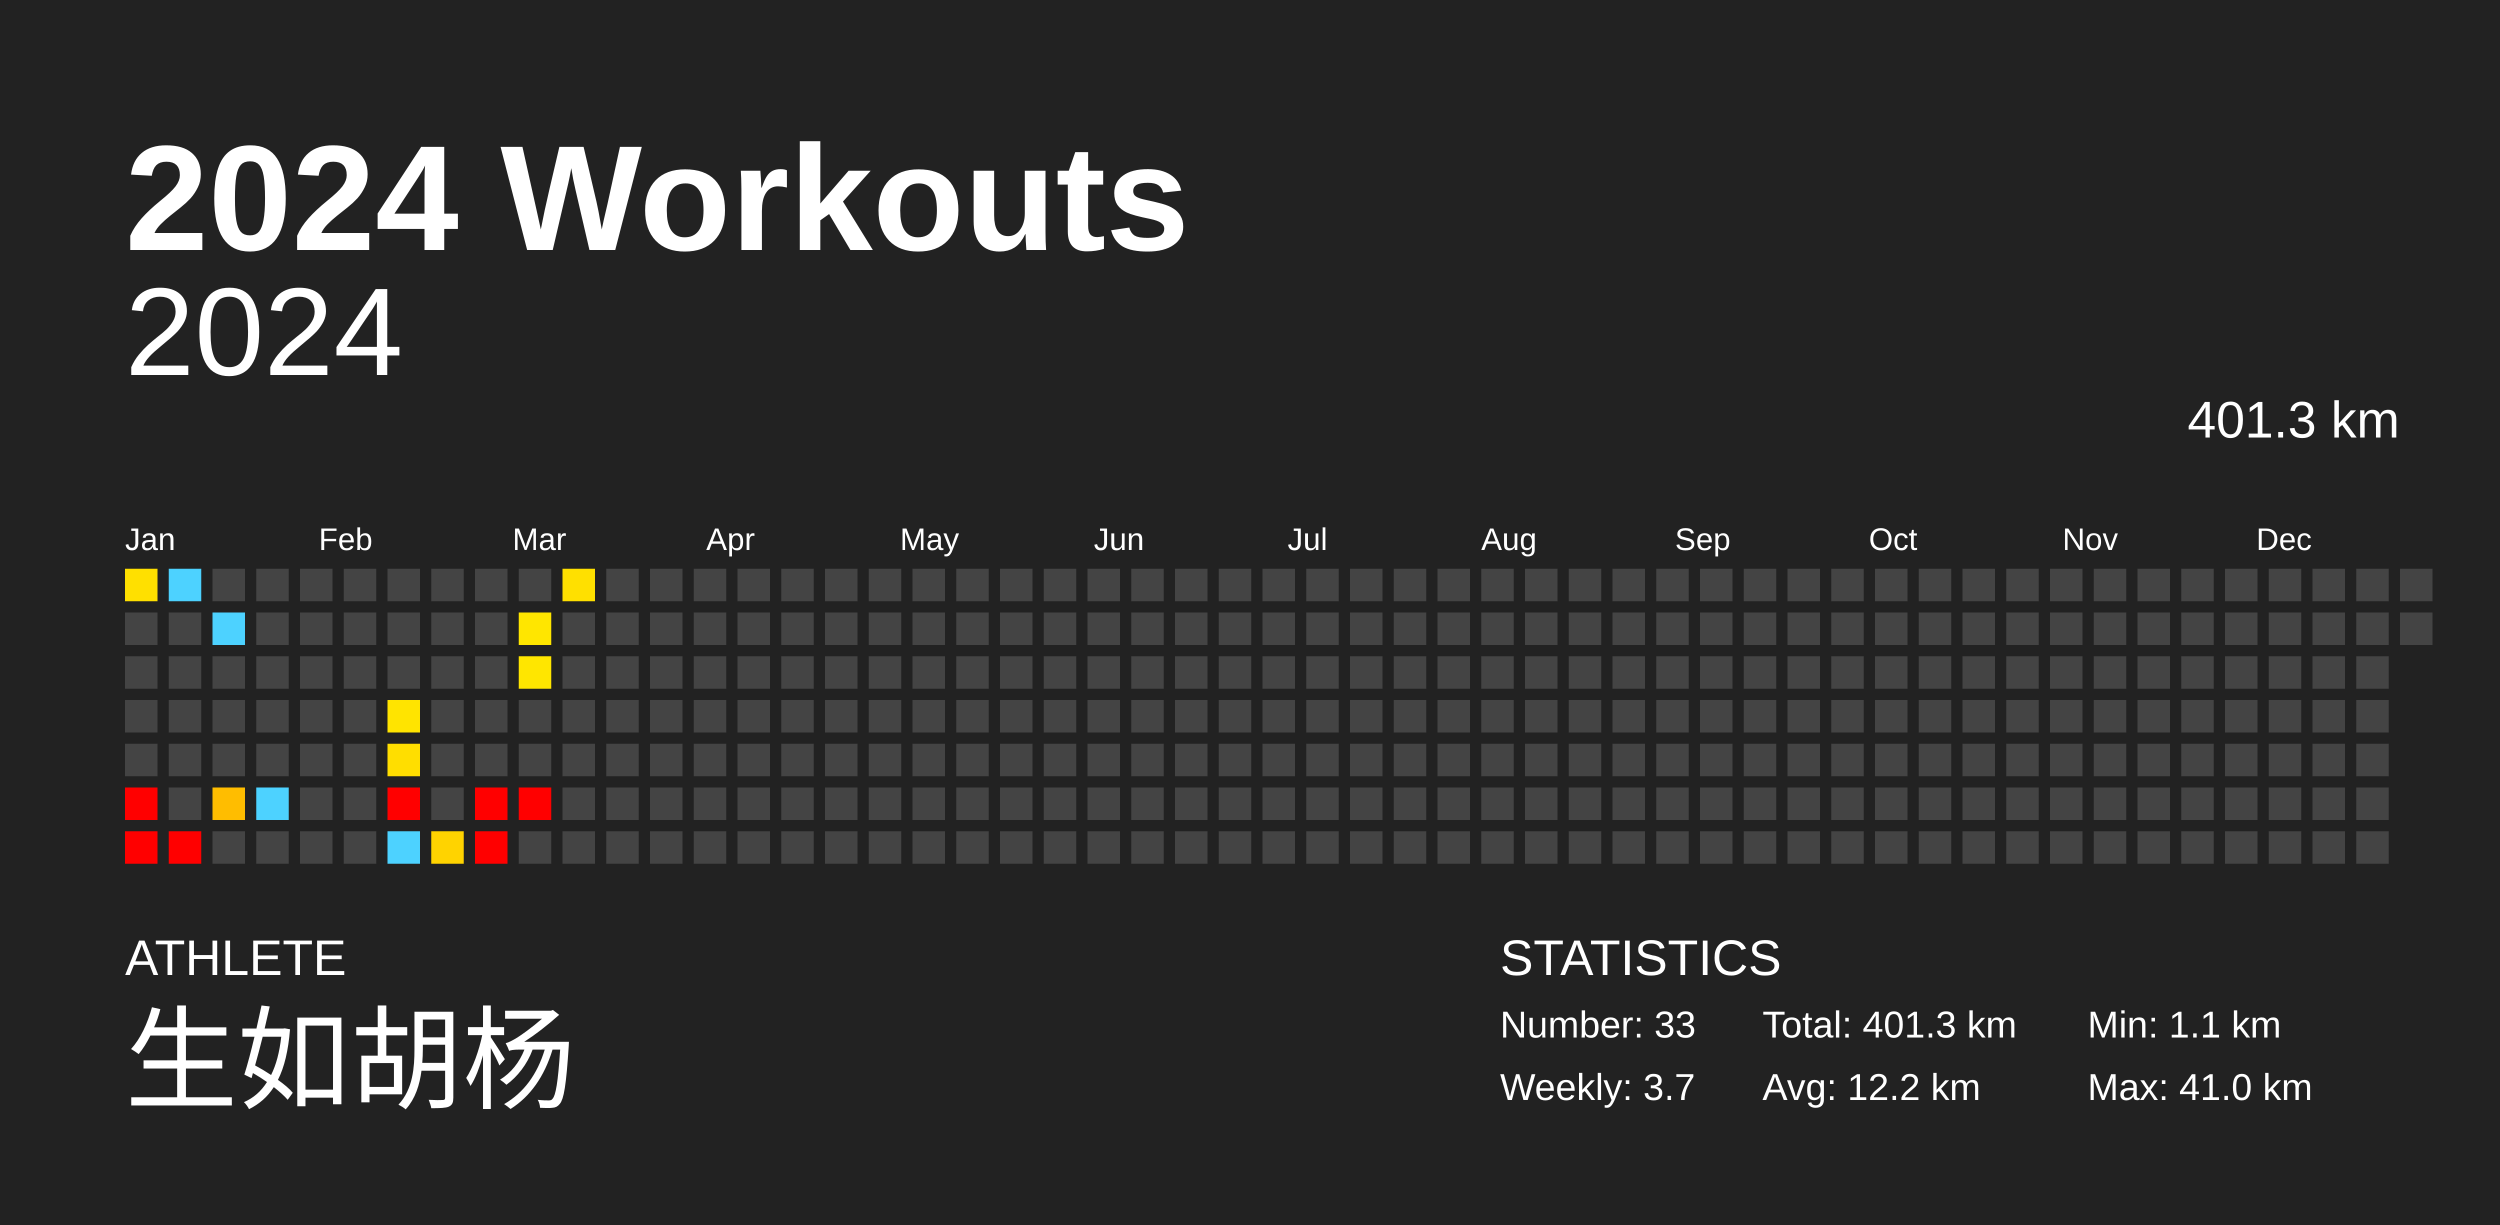
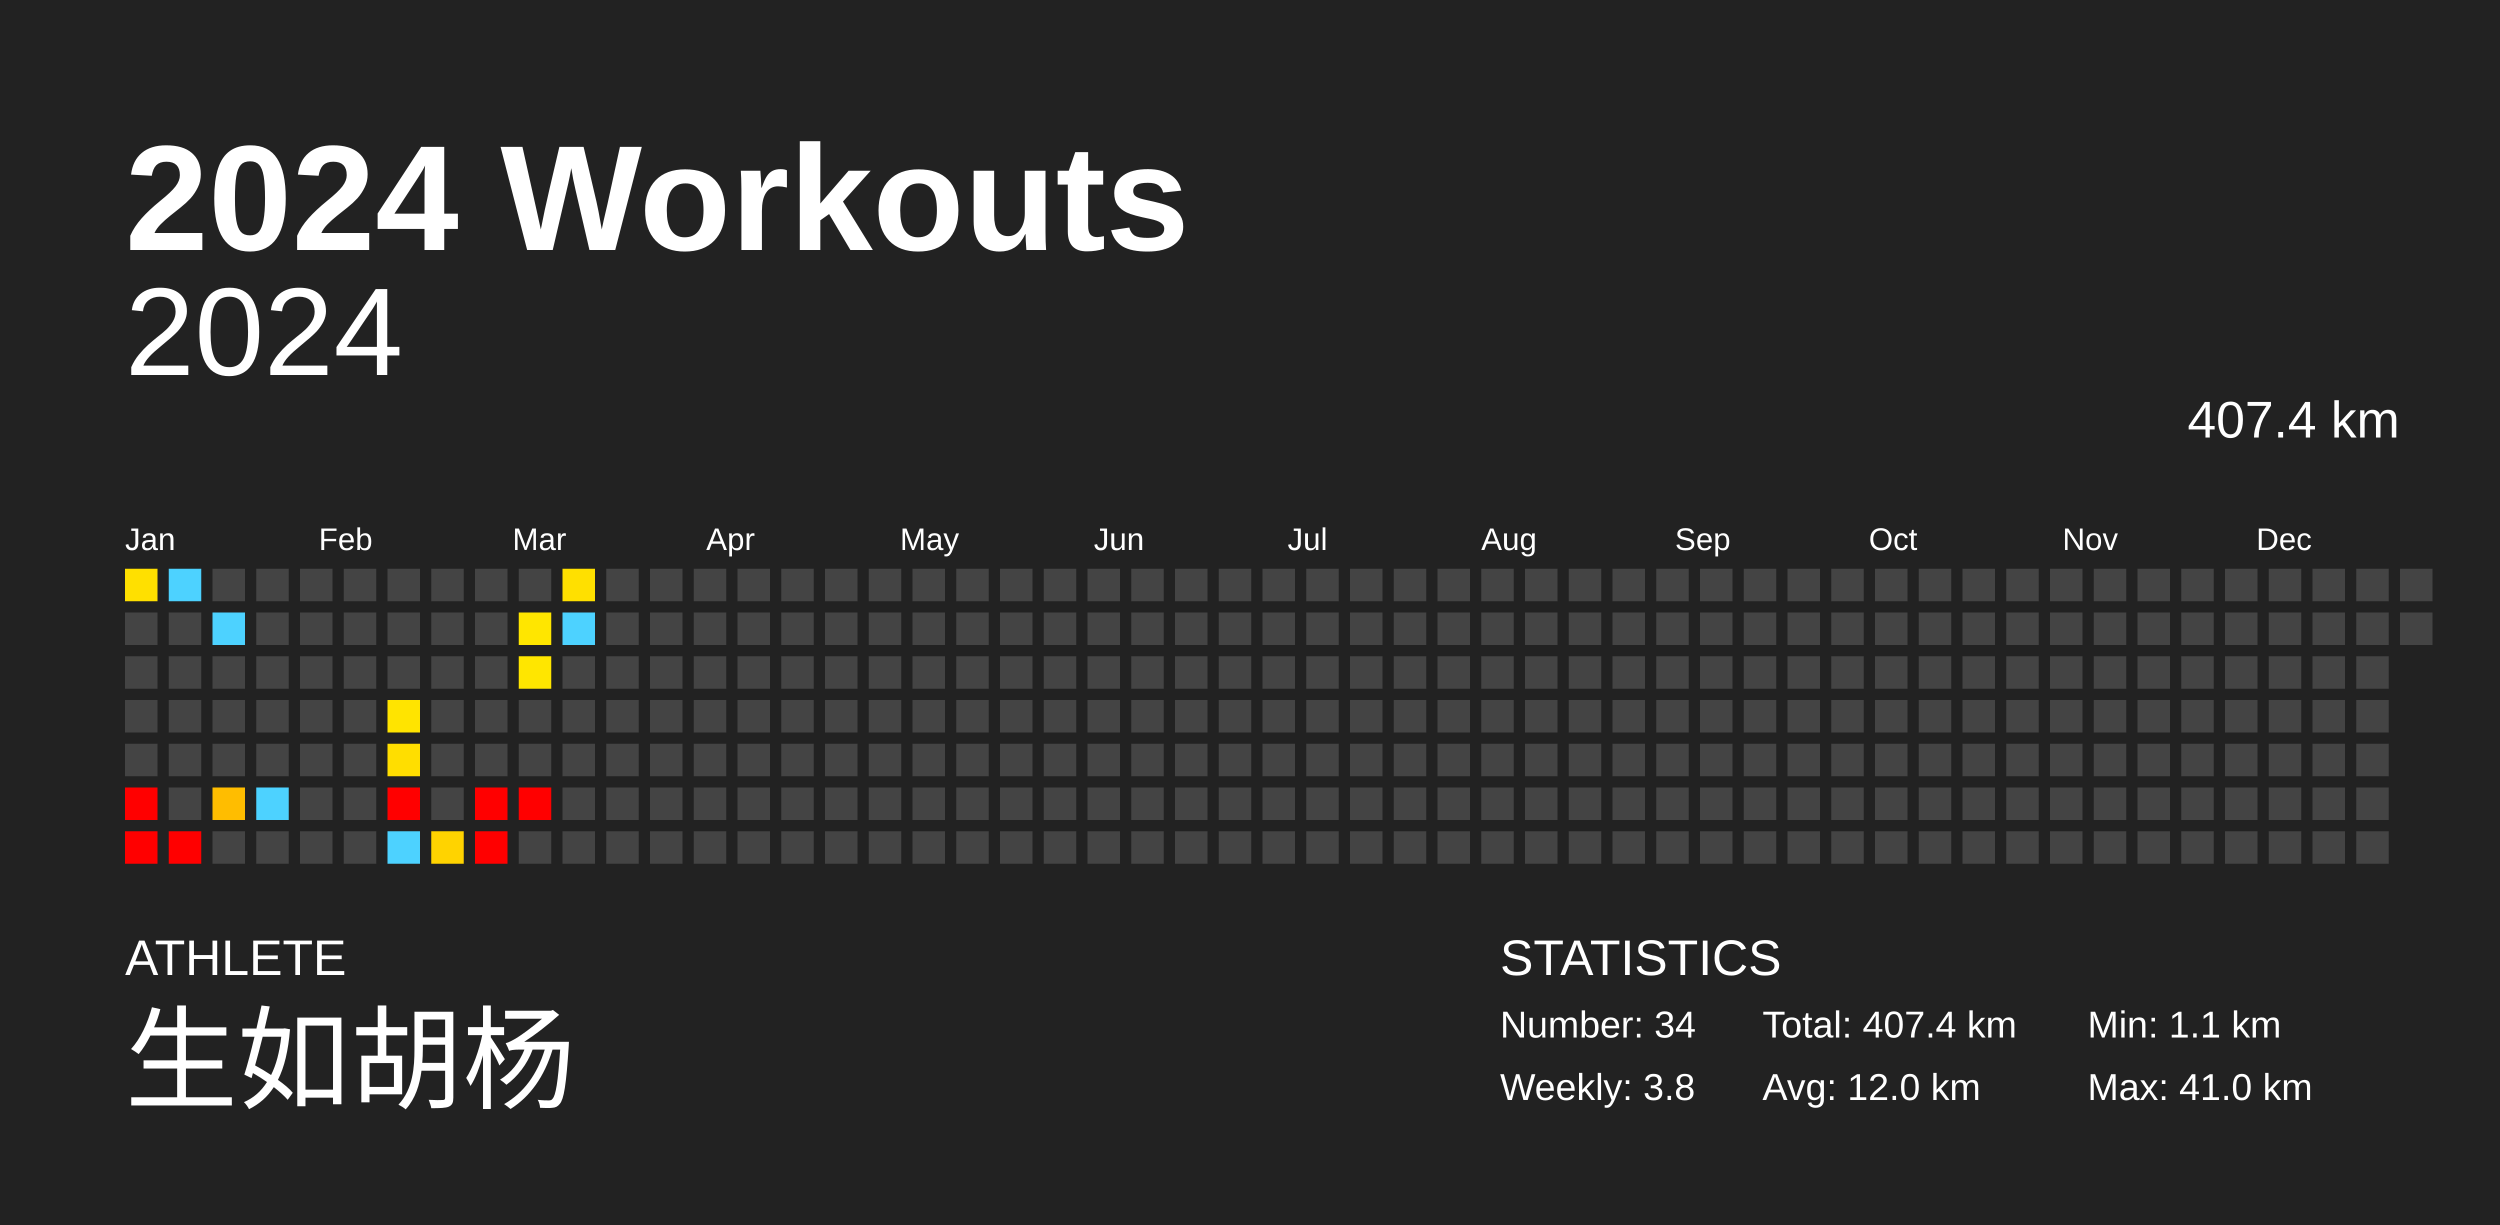
<svg xmlns="http://www.w3.org/2000/svg" baseProfile="full" height="98mm" version="1.1" viewBox="0,0,200,98" width="200mm">
  <defs />
  <rect fill="#222222" height="98" width="200" x="0" y="0" />
  <text fill="#FFFFFF" style="font-size:12px; font-family:Arial; font-weight:bold;" x="10" y="20">2024 Workouts</text>
  <text fill="#FFFFFF" style="font-size:4px; font-family:Arial" x="10" y="78">ATHLETE</text>
  <text fill="#FFFFFF" style="font-size:9px; font-family:Arial" x="10" y="88">生如胡杨</text>
  <text fill="#FFFFFF" style="font-size:4px; font-family:Arial" x="120" y="78">STATISTICS</text>
-   <text fill="#FFFFFF" style="font-size:3px; font-family:Arial" x="120" y="83">Number: 33</text>
-   <text fill="#FFFFFF" style="font-size:3px; font-family:Arial" x="120" y="88">Weekly: 3.7</text>
-   <text fill="#FFFFFF" style="font-size:3px; font-family:Arial" x="141" y="83">Total: 401.3 km</text>
-   <text fill="#FFFFFF" style="font-size:3px; font-family:Arial" x="141" y="88">Avg: 12.2 km</text>
+   <text fill="#FFFFFF" style="font-size:3px; font-family:Arial" x="120" y="83">Number: 34</text>
+   <text fill="#FFFFFF" style="font-size:3px; font-family:Arial" x="120" y="88">Weekly: 3.8</text>
+   <text fill="#FFFFFF" style="font-size:3px; font-family:Arial" x="141" y="83">Total: 407.4 km</text>
+   <text fill="#FFFFFF" style="font-size:3px; font-family:Arial" x="141" y="88">Avg: 12.0 km</text>
  <text fill="#FFFFFF" style="font-size:3px; font-family:Arial" x="167" y="83">Min: 1.1 km</text>
  <text fill="#FFFFFF" style="font-size:3px; font-family:Arial" x="167" y="88">Max: 41.0 km</text>
  <text alignment-baseline="hanging" fill="#FFFFFF" style="font-size:10.0px; font-family:Arial;" x="10" y="30">2024</text>
-   <text alignment-baseline="hanging" fill="#FFFFFF" style="font-size:4.125px; font-family:Arial;" x="175" y="35">401.3 km</text>
+   <text alignment-baseline="hanging" fill="#FFFFFF" style="font-size:4.125px; font-family:Arial;" x="175" y="35">407.4 km</text>
  <text fill="#FFFFFF" style="font-size:2.5px; font-family:Arial" x="10.0" y="44">Jan</text>
  <text fill="#FFFFFF" style="font-size:2.5px; font-family:Arial" x="25.5" y="44">Feb</text>
  <text fill="#FFFFFF" style="font-size:2.5px; font-family:Arial" x="41.0" y="44">Mar</text>
  <text fill="#FFFFFF" style="font-size:2.5px; font-family:Arial" x="56.5" y="44">Apr</text>
  <text fill="#FFFFFF" style="font-size:2.5px; font-family:Arial" x="72.0" y="44">May</text>
  <text fill="#FFFFFF" style="font-size:2.5px; font-family:Arial" x="87.5" y="44">Jun</text>
  <text fill="#FFFFFF" style="font-size:2.5px; font-family:Arial" x="103.0" y="44">Jul</text>
  <text fill="#FFFFFF" style="font-size:2.5px; font-family:Arial" x="118.5" y="44">Aug</text>
  <text fill="#FFFFFF" style="font-size:2.5px; font-family:Arial" x="134.0" y="44">Sep</text>
  <text fill="#FFFFFF" style="font-size:2.5px; font-family:Arial" x="149.5" y="44">Oct</text>
  <text fill="#FFFFFF" style="font-size:2.5px; font-family:Arial" x="165.0" y="44">Nov</text>
  <text fill="#FFFFFF" style="font-size:2.5px; font-family:Arial" x="180.5" y="44">Dec</text>
  <rect fill="#ffe000" height="2.6" width="2.6" x="10.0" y="45.5" />
  <rect fill="#444444" height="2.6" width="2.6" x="10.0" y="49.0" />
  <rect fill="#444444" height="2.6" width="2.6" x="10.0" y="52.5" />
  <rect fill="#444444" height="2.6" width="2.6" x="10.0" y="56.0" />
  <rect fill="#444444" height="2.6" width="2.6" x="10.0" y="59.5" />
  <rect fill="red" height="2.6" width="2.6" x="10.0" y="63.0" />
  <rect fill="red" height="2.6" width="2.6" x="10.0" y="66.5" />
  <rect fill="#4dd2ff" height="2.6" width="2.6" x="13.5" y="45.5" />
  <rect fill="#444444" height="2.6" width="2.6" x="13.5" y="49.0" />
  <rect fill="#444444" height="2.6" width="2.6" x="13.5" y="52.5" />
  <rect fill="#444444" height="2.6" width="2.6" x="13.5" y="56.0" />
  <rect fill="#444444" height="2.6" width="2.6" x="13.5" y="59.5" />
  <rect fill="#444444" height="2.6" width="2.6" x="13.5" y="63.0" />
  <rect fill="red" height="2.6" width="2.6" x="13.5" y="66.5" />
  <rect fill="#444444" height="2.6" width="2.6" x="17.0" y="45.5" />
  <rect fill="#4dd2ff" height="2.6" width="2.6" x="17.0" y="49.0" />
  <rect fill="#444444" height="2.6" width="2.6" x="17.0" y="52.5" />
  <rect fill="#444444" height="2.6" width="2.6" x="17.0" y="56.0" />
  <rect fill="#444444" height="2.6" width="2.6" x="17.0" y="59.5" />
  <rect fill="#ffbd00" height="2.6" width="2.6" x="17.0" y="63.0" />
  <rect fill="#444444" height="2.6" width="2.6" x="17.0" y="66.5" />
  <rect fill="#444444" height="2.6" width="2.6" x="20.5" y="45.5" />
  <rect fill="#444444" height="2.6" width="2.6" x="20.5" y="49.0" />
  <rect fill="#444444" height="2.6" width="2.6" x="20.5" y="52.5" />
  <rect fill="#444444" height="2.6" width="2.6" x="20.5" y="56.0" />
  <rect fill="#444444" height="2.6" width="2.6" x="20.5" y="59.5" />
  <rect fill="#4dd2ff" height="2.6" width="2.6" x="20.5" y="63.0" />
  <rect fill="#444444" height="2.6" width="2.6" x="20.5" y="66.5" />
  <rect fill="#444444" height="2.6" width="2.6" x="24.0" y="45.5" />
  <rect fill="#444444" height="2.6" width="2.6" x="24.0" y="49.0" />
  <rect fill="#444444" height="2.6" width="2.6" x="24.0" y="52.5" />
  <rect fill="#444444" height="2.6" width="2.6" x="24.0" y="56.0" />
  <rect fill="#444444" height="2.6" width="2.6" x="24.0" y="59.5" />
  <rect fill="#444444" height="2.6" width="2.6" x="24.0" y="63.0" />
  <rect fill="#444444" height="2.6" width="2.6" x="24.0" y="66.5" />
  <rect fill="#444444" height="2.6" width="2.6" x="27.5" y="45.5" />
  <rect fill="#444444" height="2.6" width="2.6" x="27.5" y="49.0" />
  <rect fill="#444444" height="2.6" width="2.6" x="27.5" y="52.5" />
  <rect fill="#444444" height="2.6" width="2.6" x="27.5" y="56.0" />
  <rect fill="#444444" height="2.6" width="2.6" x="27.5" y="59.5" />
  <rect fill="#444444" height="2.6" width="2.6" x="27.5" y="63.0" />
  <rect fill="#444444" height="2.6" width="2.6" x="27.5" y="66.5" />
  <rect fill="#444444" height="2.6" width="2.6" x="31.0" y="45.5" />
  <rect fill="#444444" height="2.6" width="2.6" x="31.0" y="49.0" />
  <rect fill="#444444" height="2.6" width="2.6" x="31.0" y="52.5" />
  <rect fill="#ffe400" height="2.6" width="2.6" x="31.0" y="56.0" />
  <rect fill="#ffde00" height="2.6" width="2.6" x="31.0" y="59.5" />
  <rect fill="red" height="2.6" width="2.6" x="31.0" y="63.0" />
  <rect fill="#4dd2ff" height="2.6" width="2.6" x="31.0" y="66.5" />
  <rect fill="#444444" height="2.6" width="2.6" x="34.5" y="45.5" />
  <rect fill="#444444" height="2.6" width="2.6" x="34.5" y="49.0" />
  <rect fill="#444444" height="2.6" width="2.6" x="34.5" y="52.5" />
  <rect fill="#444444" height="2.6" width="2.6" x="34.5" y="56.0" />
  <rect fill="#444444" height="2.6" width="2.6" x="34.5" y="59.5" />
  <rect fill="#444444" height="2.6" width="2.6" x="34.5" y="63.0" />
  <rect fill="#ffd300" height="2.6" width="2.6" x="34.5" y="66.5" />
  <rect fill="#444444" height="2.6" width="2.6" x="38.0" y="45.5" />
  <rect fill="#444444" height="2.6" width="2.6" x="38.0" y="49.0" />
  <rect fill="#444444" height="2.6" width="2.6" x="38.0" y="52.5" />
  <rect fill="#444444" height="2.6" width="2.6" x="38.0" y="56.0" />
  <rect fill="#444444" height="2.6" width="2.6" x="38.0" y="59.5" />
  <rect fill="red" height="2.6" width="2.6" x="38.0" y="63.0" />
  <rect fill="red" height="2.6" width="2.6" x="38.0" y="66.5" />
  <rect fill="#444444" height="2.6" width="2.6" x="41.5" y="45.5" />
  <rect fill="#ffe600" height="2.6" width="2.6" x="41.5" y="49.0" />
  <rect fill="#ffe600" height="2.6" width="2.6" x="41.5" y="52.5" />
  <rect fill="#444444" height="2.6" width="2.6" x="41.5" y="56.0" />
  <rect fill="#444444" height="2.6" width="2.6" x="41.5" y="59.5" />
  <rect fill="red" height="2.6" width="2.6" x="41.5" y="63.0" />
  <rect fill="#444444" height="2.6" width="2.6" x="41.5" y="66.5" />
  <rect fill="#ffe000" height="2.6" width="2.6" x="45.0" y="45.5" />
-   <rect fill="#444444" height="2.6" width="2.6" x="45.0" y="49.0" />
+   <rect fill="#4dd2ff" height="2.6" width="2.6" x="45.0" y="49.0" />
  <rect fill="#444444" height="2.6" width="2.6" x="45.0" y="52.5" />
  <rect fill="#444444" height="2.6" width="2.6" x="45.0" y="56.0" />
  <rect fill="#444444" height="2.6" width="2.6" x="45.0" y="59.5" />
  <rect fill="#444444" height="2.6" width="2.6" x="45.0" y="63.0" />
  <rect fill="#444444" height="2.6" width="2.6" x="45.0" y="66.5" />
  <rect fill="#444444" height="2.6" width="2.6" x="48.5" y="45.5" />
  <rect fill="#444444" height="2.6" width="2.6" x="48.5" y="49.0" />
  <rect fill="#444444" height="2.6" width="2.6" x="48.5" y="52.5" />
  <rect fill="#444444" height="2.6" width="2.6" x="48.5" y="56.0" />
  <rect fill="#444444" height="2.6" width="2.6" x="48.5" y="59.5" />
  <rect fill="#444444" height="2.6" width="2.6" x="48.5" y="63.0" />
  <rect fill="#444444" height="2.6" width="2.6" x="48.5" y="66.5" />
  <rect fill="#444444" height="2.6" width="2.6" x="52.0" y="45.5" />
  <rect fill="#444444" height="2.6" width="2.6" x="52.0" y="49.0" />
  <rect fill="#444444" height="2.6" width="2.6" x="52.0" y="52.5" />
  <rect fill="#444444" height="2.6" width="2.6" x="52.0" y="56.0" />
  <rect fill="#444444" height="2.6" width="2.6" x="52.0" y="59.5" />
  <rect fill="#444444" height="2.6" width="2.6" x="52.0" y="63.0" />
  <rect fill="#444444" height="2.6" width="2.6" x="52.0" y="66.5" />
  <rect fill="#444444" height="2.6" width="2.6" x="55.5" y="45.5" />
  <rect fill="#444444" height="2.6" width="2.6" x="55.5" y="49.0" />
  <rect fill="#444444" height="2.6" width="2.6" x="55.5" y="52.5" />
  <rect fill="#444444" height="2.6" width="2.6" x="55.5" y="56.0" />
  <rect fill="#444444" height="2.6" width="2.6" x="55.5" y="59.5" />
  <rect fill="#444444" height="2.6" width="2.6" x="55.5" y="63.0" />
  <rect fill="#444444" height="2.6" width="2.6" x="55.5" y="66.5" />
  <rect fill="#444444" height="2.6" width="2.6" x="59.0" y="45.5" />
  <rect fill="#444444" height="2.6" width="2.6" x="59.0" y="49.0" />
  <rect fill="#444444" height="2.6" width="2.6" x="59.0" y="52.5" />
  <rect fill="#444444" height="2.6" width="2.6" x="59.0" y="56.0" />
  <rect fill="#444444" height="2.6" width="2.6" x="59.0" y="59.5" />
  <rect fill="#444444" height="2.6" width="2.6" x="59.0" y="63.0" />
  <rect fill="#444444" height="2.6" width="2.6" x="59.0" y="66.5" />
  <rect fill="#444444" height="2.6" width="2.6" x="62.5" y="45.5" />
  <rect fill="#444444" height="2.6" width="2.6" x="62.5" y="49.0" />
  <rect fill="#444444" height="2.6" width="2.6" x="62.5" y="52.5" />
  <rect fill="#444444" height="2.6" width="2.6" x="62.5" y="56.0" />
  <rect fill="#444444" height="2.6" width="2.6" x="62.5" y="59.5" />
  <rect fill="#444444" height="2.6" width="2.6" x="62.5" y="63.0" />
  <rect fill="#444444" height="2.6" width="2.6" x="62.5" y="66.5" />
  <rect fill="#444444" height="2.6" width="2.6" x="66.0" y="45.5" />
  <rect fill="#444444" height="2.6" width="2.6" x="66.0" y="49.0" />
  <rect fill="#444444" height="2.6" width="2.6" x="66.0" y="52.5" />
  <rect fill="#444444" height="2.6" width="2.6" x="66.0" y="56.0" />
  <rect fill="#444444" height="2.6" width="2.6" x="66.0" y="59.5" />
  <rect fill="#444444" height="2.6" width="2.6" x="66.0" y="63.0" />
  <rect fill="#444444" height="2.6" width="2.6" x="66.0" y="66.5" />
  <rect fill="#444444" height="2.6" width="2.6" x="69.5" y="45.5" />
  <rect fill="#444444" height="2.6" width="2.6" x="69.5" y="49.0" />
  <rect fill="#444444" height="2.6" width="2.6" x="69.5" y="52.5" />
  <rect fill="#444444" height="2.6" width="2.6" x="69.5" y="56.0" />
  <rect fill="#444444" height="2.6" width="2.6" x="69.5" y="59.5" />
  <rect fill="#444444" height="2.6" width="2.6" x="69.5" y="63.0" />
  <rect fill="#444444" height="2.6" width="2.6" x="69.5" y="66.5" />
  <rect fill="#444444" height="2.6" width="2.6" x="73.0" y="45.5" />
  <rect fill="#444444" height="2.6" width="2.6" x="73.0" y="49.0" />
  <rect fill="#444444" height="2.6" width="2.6" x="73.0" y="52.5" />
  <rect fill="#444444" height="2.6" width="2.6" x="73.0" y="56.0" />
  <rect fill="#444444" height="2.6" width="2.6" x="73.0" y="59.5" />
  <rect fill="#444444" height="2.6" width="2.6" x="73.0" y="63.0" />
  <rect fill="#444444" height="2.6" width="2.6" x="73.0" y="66.5" />
  <rect fill="#444444" height="2.6" width="2.6" x="76.5" y="45.5" />
  <rect fill="#444444" height="2.6" width="2.6" x="76.5" y="49.0" />
  <rect fill="#444444" height="2.6" width="2.6" x="76.5" y="52.5" />
  <rect fill="#444444" height="2.6" width="2.6" x="76.5" y="56.0" />
  <rect fill="#444444" height="2.6" width="2.6" x="76.5" y="59.5" />
  <rect fill="#444444" height="2.6" width="2.6" x="76.5" y="63.0" />
  <rect fill="#444444" height="2.6" width="2.6" x="76.5" y="66.5" />
  <rect fill="#444444" height="2.6" width="2.6" x="80.0" y="45.5" />
  <rect fill="#444444" height="2.6" width="2.6" x="80.0" y="49.0" />
  <rect fill="#444444" height="2.6" width="2.6" x="80.0" y="52.5" />
  <rect fill="#444444" height="2.6" width="2.6" x="80.0" y="56.0" />
  <rect fill="#444444" height="2.6" width="2.6" x="80.0" y="59.5" />
  <rect fill="#444444" height="2.6" width="2.6" x="80.0" y="63.0" />
  <rect fill="#444444" height="2.6" width="2.6" x="80.0" y="66.5" />
  <rect fill="#444444" height="2.6" width="2.6" x="83.5" y="45.5" />
  <rect fill="#444444" height="2.6" width="2.6" x="83.5" y="49.0" />
  <rect fill="#444444" height="2.6" width="2.6" x="83.5" y="52.5" />
  <rect fill="#444444" height="2.6" width="2.6" x="83.5" y="56.0" />
  <rect fill="#444444" height="2.6" width="2.6" x="83.5" y="59.5" />
  <rect fill="#444444" height="2.6" width="2.6" x="83.5" y="63.0" />
  <rect fill="#444444" height="2.6" width="2.6" x="83.5" y="66.5" />
  <rect fill="#444444" height="2.6" width="2.6" x="87.0" y="45.5" />
  <rect fill="#444444" height="2.6" width="2.6" x="87.0" y="49.0" />
  <rect fill="#444444" height="2.6" width="2.6" x="87.0" y="52.5" />
  <rect fill="#444444" height="2.6" width="2.6" x="87.0" y="56.0" />
  <rect fill="#444444" height="2.6" width="2.6" x="87.0" y="59.5" />
  <rect fill="#444444" height="2.6" width="2.6" x="87.0" y="63.0" />
  <rect fill="#444444" height="2.6" width="2.6" x="87.0" y="66.5" />
  <rect fill="#444444" height="2.6" width="2.6" x="90.5" y="45.5" />
  <rect fill="#444444" height="2.6" width="2.6" x="90.5" y="49.0" />
  <rect fill="#444444" height="2.6" width="2.6" x="90.5" y="52.5" />
  <rect fill="#444444" height="2.6" width="2.6" x="90.5" y="56.0" />
  <rect fill="#444444" height="2.6" width="2.6" x="90.5" y="59.5" />
  <rect fill="#444444" height="2.6" width="2.6" x="90.5" y="63.0" />
  <rect fill="#444444" height="2.6" width="2.6" x="90.5" y="66.5" />
  <rect fill="#444444" height="2.6" width="2.6" x="94.0" y="45.5" />
  <rect fill="#444444" height="2.6" width="2.6" x="94.0" y="49.0" />
  <rect fill="#444444" height="2.6" width="2.6" x="94.0" y="52.5" />
  <rect fill="#444444" height="2.6" width="2.6" x="94.0" y="56.0" />
  <rect fill="#444444" height="2.6" width="2.6" x="94.0" y="59.5" />
  <rect fill="#444444" height="2.6" width="2.6" x="94.0" y="63.0" />
  <rect fill="#444444" height="2.6" width="2.6" x="94.0" y="66.5" />
  <rect fill="#444444" height="2.6" width="2.6" x="97.5" y="45.5" />
  <rect fill="#444444" height="2.6" width="2.6" x="97.5" y="49.0" />
  <rect fill="#444444" height="2.6" width="2.6" x="97.5" y="52.5" />
  <rect fill="#444444" height="2.6" width="2.6" x="97.5" y="56.0" />
  <rect fill="#444444" height="2.6" width="2.6" x="97.5" y="59.5" />
  <rect fill="#444444" height="2.6" width="2.6" x="97.5" y="63.0" />
  <rect fill="#444444" height="2.6" width="2.6" x="97.5" y="66.5" />
  <rect fill="#444444" height="2.6" width="2.6" x="101.0" y="45.5" />
  <rect fill="#444444" height="2.6" width="2.6" x="101.0" y="49.0" />
  <rect fill="#444444" height="2.6" width="2.6" x="101.0" y="52.5" />
  <rect fill="#444444" height="2.6" width="2.6" x="101.0" y="56.0" />
  <rect fill="#444444" height="2.6" width="2.6" x="101.0" y="59.5" />
  <rect fill="#444444" height="2.6" width="2.6" x="101.0" y="63.0" />
  <rect fill="#444444" height="2.6" width="2.6" x="101.0" y="66.5" />
  <rect fill="#444444" height="2.6" width="2.6" x="104.5" y="45.5" />
  <rect fill="#444444" height="2.6" width="2.6" x="104.5" y="49.0" />
  <rect fill="#444444" height="2.6" width="2.6" x="104.5" y="52.5" />
  <rect fill="#444444" height="2.6" width="2.6" x="104.5" y="56.0" />
  <rect fill="#444444" height="2.6" width="2.6" x="104.5" y="59.5" />
  <rect fill="#444444" height="2.6" width="2.6" x="104.5" y="63.0" />
  <rect fill="#444444" height="2.6" width="2.6" x="104.5" y="66.5" />
  <rect fill="#444444" height="2.6" width="2.6" x="108.0" y="45.5" />
  <rect fill="#444444" height="2.6" width="2.6" x="108.0" y="49.0" />
  <rect fill="#444444" height="2.6" width="2.6" x="108.0" y="52.5" />
  <rect fill="#444444" height="2.6" width="2.6" x="108.0" y="56.0" />
  <rect fill="#444444" height="2.6" width="2.6" x="108.0" y="59.5" />
  <rect fill="#444444" height="2.6" width="2.6" x="108.0" y="63.0" />
  <rect fill="#444444" height="2.6" width="2.6" x="108.0" y="66.5" />
  <rect fill="#444444" height="2.6" width="2.6" x="111.5" y="45.5" />
  <rect fill="#444444" height="2.6" width="2.6" x="111.5" y="49.0" />
  <rect fill="#444444" height="2.6" width="2.6" x="111.5" y="52.5" />
  <rect fill="#444444" height="2.6" width="2.6" x="111.5" y="56.0" />
  <rect fill="#444444" height="2.6" width="2.6" x="111.5" y="59.5" />
  <rect fill="#444444" height="2.6" width="2.6" x="111.5" y="63.0" />
  <rect fill="#444444" height="2.6" width="2.6" x="111.5" y="66.5" />
  <rect fill="#444444" height="2.6" width="2.6" x="115.0" y="45.5" />
  <rect fill="#444444" height="2.6" width="2.6" x="115.0" y="49.0" />
  <rect fill="#444444" height="2.6" width="2.6" x="115.0" y="52.5" />
  <rect fill="#444444" height="2.6" width="2.6" x="115.0" y="56.0" />
  <rect fill="#444444" height="2.6" width="2.6" x="115.0" y="59.5" />
  <rect fill="#444444" height="2.6" width="2.6" x="115.0" y="63.0" />
  <rect fill="#444444" height="2.6" width="2.6" x="115.0" y="66.5" />
  <rect fill="#444444" height="2.6" width="2.6" x="118.5" y="45.5" />
  <rect fill="#444444" height="2.6" width="2.6" x="118.5" y="49.0" />
  <rect fill="#444444" height="2.6" width="2.6" x="118.5" y="52.5" />
  <rect fill="#444444" height="2.6" width="2.6" x="118.5" y="56.0" />
  <rect fill="#444444" height="2.6" width="2.6" x="118.5" y="59.5" />
  <rect fill="#444444" height="2.6" width="2.6" x="118.5" y="63.0" />
  <rect fill="#444444" height="2.6" width="2.6" x="118.5" y="66.5" />
  <rect fill="#444444" height="2.6" width="2.6" x="122.0" y="45.5" />
  <rect fill="#444444" height="2.6" width="2.6" x="122.0" y="49.0" />
  <rect fill="#444444" height="2.6" width="2.6" x="122.0" y="52.5" />
  <rect fill="#444444" height="2.6" width="2.6" x="122.0" y="56.0" />
  <rect fill="#444444" height="2.6" width="2.6" x="122.0" y="59.5" />
  <rect fill="#444444" height="2.6" width="2.6" x="122.0" y="63.0" />
  <rect fill="#444444" height="2.6" width="2.6" x="122.0" y="66.5" />
  <rect fill="#444444" height="2.6" width="2.6" x="125.5" y="45.5" />
  <rect fill="#444444" height="2.6" width="2.6" x="125.5" y="49.0" />
  <rect fill="#444444" height="2.6" width="2.6" x="125.5" y="52.5" />
  <rect fill="#444444" height="2.6" width="2.6" x="125.5" y="56.0" />
  <rect fill="#444444" height="2.6" width="2.6" x="125.5" y="59.5" />
  <rect fill="#444444" height="2.6" width="2.6" x="125.5" y="63.0" />
  <rect fill="#444444" height="2.6" width="2.6" x="125.5" y="66.5" />
  <rect fill="#444444" height="2.6" width="2.6" x="129.0" y="45.5" />
  <rect fill="#444444" height="2.6" width="2.6" x="129.0" y="49.0" />
  <rect fill="#444444" height="2.6" width="2.6" x="129.0" y="52.5" />
  <rect fill="#444444" height="2.6" width="2.6" x="129.0" y="56.0" />
  <rect fill="#444444" height="2.6" width="2.6" x="129.0" y="59.5" />
  <rect fill="#444444" height="2.6" width="2.6" x="129.0" y="63.0" />
  <rect fill="#444444" height="2.6" width="2.6" x="129.0" y="66.5" />
  <rect fill="#444444" height="2.6" width="2.6" x="132.5" y="45.5" />
  <rect fill="#444444" height="2.6" width="2.6" x="132.5" y="49.0" />
  <rect fill="#444444" height="2.6" width="2.6" x="132.5" y="52.5" />
  <rect fill="#444444" height="2.6" width="2.6" x="132.5" y="56.0" />
  <rect fill="#444444" height="2.6" width="2.6" x="132.5" y="59.5" />
  <rect fill="#444444" height="2.6" width="2.6" x="132.5" y="63.0" />
  <rect fill="#444444" height="2.6" width="2.6" x="132.5" y="66.5" />
  <rect fill="#444444" height="2.6" width="2.6" x="136.0" y="45.5" />
  <rect fill="#444444" height="2.6" width="2.6" x="136.0" y="49.0" />
  <rect fill="#444444" height="2.6" width="2.6" x="136.0" y="52.5" />
  <rect fill="#444444" height="2.6" width="2.6" x="136.0" y="56.0" />
  <rect fill="#444444" height="2.6" width="2.6" x="136.0" y="59.5" />
  <rect fill="#444444" height="2.6" width="2.6" x="136.0" y="63.0" />
  <rect fill="#444444" height="2.6" width="2.6" x="136.0" y="66.5" />
  <rect fill="#444444" height="2.6" width="2.6" x="139.5" y="45.5" />
  <rect fill="#444444" height="2.6" width="2.6" x="139.5" y="49.0" />
  <rect fill="#444444" height="2.6" width="2.6" x="139.5" y="52.5" />
  <rect fill="#444444" height="2.6" width="2.6" x="139.5" y="56.0" />
  <rect fill="#444444" height="2.6" width="2.6" x="139.5" y="59.5" />
  <rect fill="#444444" height="2.6" width="2.6" x="139.5" y="63.0" />
  <rect fill="#444444" height="2.6" width="2.6" x="139.5" y="66.5" />
  <rect fill="#444444" height="2.6" width="2.6" x="143.0" y="45.5" />
  <rect fill="#444444" height="2.6" width="2.6" x="143.0" y="49.0" />
  <rect fill="#444444" height="2.6" width="2.6" x="143.0" y="52.5" />
  <rect fill="#444444" height="2.6" width="2.6" x="143.0" y="56.0" />
  <rect fill="#444444" height="2.6" width="2.6" x="143.0" y="59.5" />
  <rect fill="#444444" height="2.6" width="2.6" x="143.0" y="63.0" />
  <rect fill="#444444" height="2.6" width="2.6" x="143.0" y="66.5" />
  <rect fill="#444444" height="2.6" width="2.6" x="146.5" y="45.5" />
  <rect fill="#444444" height="2.6" width="2.6" x="146.5" y="49.0" />
  <rect fill="#444444" height="2.6" width="2.6" x="146.5" y="52.5" />
  <rect fill="#444444" height="2.6" width="2.6" x="146.5" y="56.0" />
  <rect fill="#444444" height="2.6" width="2.6" x="146.5" y="59.5" />
  <rect fill="#444444" height="2.6" width="2.6" x="146.5" y="63.0" />
  <rect fill="#444444" height="2.6" width="2.6" x="146.5" y="66.5" />
  <rect fill="#444444" height="2.6" width="2.6" x="150.0" y="45.5" />
  <rect fill="#444444" height="2.6" width="2.6" x="150.0" y="49.0" />
  <rect fill="#444444" height="2.6" width="2.6" x="150.0" y="52.5" />
  <rect fill="#444444" height="2.6" width="2.6" x="150.0" y="56.0" />
  <rect fill="#444444" height="2.6" width="2.6" x="150.0" y="59.5" />
  <rect fill="#444444" height="2.6" width="2.6" x="150.0" y="63.0" />
  <rect fill="#444444" height="2.6" width="2.6" x="150.0" y="66.5" />
  <rect fill="#444444" height="2.6" width="2.6" x="153.5" y="45.5" />
  <rect fill="#444444" height="2.6" width="2.6" x="153.5" y="49.0" />
  <rect fill="#444444" height="2.6" width="2.6" x="153.5" y="52.5" />
  <rect fill="#444444" height="2.6" width="2.6" x="153.5" y="56.0" />
  <rect fill="#444444" height="2.6" width="2.6" x="153.5" y="59.5" />
  <rect fill="#444444" height="2.6" width="2.6" x="153.5" y="63.0" />
  <rect fill="#444444" height="2.6" width="2.6" x="153.5" y="66.5" />
  <rect fill="#444444" height="2.6" width="2.6" x="157.0" y="45.5" />
  <rect fill="#444444" height="2.6" width="2.6" x="157.0" y="49.0" />
  <rect fill="#444444" height="2.6" width="2.6" x="157.0" y="52.5" />
  <rect fill="#444444" height="2.6" width="2.6" x="157.0" y="56.0" />
  <rect fill="#444444" height="2.6" width="2.6" x="157.0" y="59.5" />
  <rect fill="#444444" height="2.6" width="2.6" x="157.0" y="63.0" />
  <rect fill="#444444" height="2.6" width="2.6" x="157.0" y="66.5" />
  <rect fill="#444444" height="2.6" width="2.6" x="160.5" y="45.5" />
  <rect fill="#444444" height="2.6" width="2.6" x="160.5" y="49.0" />
  <rect fill="#444444" height="2.6" width="2.6" x="160.5" y="52.5" />
  <rect fill="#444444" height="2.6" width="2.6" x="160.5" y="56.0" />
  <rect fill="#444444" height="2.6" width="2.6" x="160.5" y="59.5" />
  <rect fill="#444444" height="2.6" width="2.6" x="160.5" y="63.0" />
  <rect fill="#444444" height="2.6" width="2.6" x="160.5" y="66.5" />
  <rect fill="#444444" height="2.6" width="2.6" x="164.0" y="45.5" />
  <rect fill="#444444" height="2.6" width="2.6" x="164.0" y="49.0" />
  <rect fill="#444444" height="2.6" width="2.6" x="164.0" y="52.5" />
  <rect fill="#444444" height="2.6" width="2.6" x="164.0" y="56.0" />
  <rect fill="#444444" height="2.6" width="2.6" x="164.0" y="59.5" />
  <rect fill="#444444" height="2.6" width="2.6" x="164.0" y="63.0" />
  <rect fill="#444444" height="2.6" width="2.6" x="164.0" y="66.5" />
  <rect fill="#444444" height="2.6" width="2.6" x="167.5" y="45.5" />
  <rect fill="#444444" height="2.6" width="2.6" x="167.5" y="49.0" />
  <rect fill="#444444" height="2.6" width="2.6" x="167.5" y="52.5" />
  <rect fill="#444444" height="2.6" width="2.6" x="167.5" y="56.0" />
  <rect fill="#444444" height="2.6" width="2.6" x="167.5" y="59.5" />
  <rect fill="#444444" height="2.6" width="2.6" x="167.5" y="63.0" />
  <rect fill="#444444" height="2.6" width="2.6" x="167.5" y="66.5" />
  <rect fill="#444444" height="2.6" width="2.6" x="171.0" y="45.5" />
  <rect fill="#444444" height="2.6" width="2.6" x="171.0" y="49.0" />
  <rect fill="#444444" height="2.6" width="2.6" x="171.0" y="52.5" />
  <rect fill="#444444" height="2.6" width="2.6" x="171.0" y="56.0" />
  <rect fill="#444444" height="2.6" width="2.6" x="171.0" y="59.5" />
  <rect fill="#444444" height="2.6" width="2.6" x="171.0" y="63.0" />
  <rect fill="#444444" height="2.6" width="2.6" x="171.0" y="66.5" />
  <rect fill="#444444" height="2.6" width="2.6" x="174.5" y="45.5" />
  <rect fill="#444444" height="2.6" width="2.6" x="174.5" y="49.0" />
  <rect fill="#444444" height="2.6" width="2.6" x="174.5" y="52.5" />
  <rect fill="#444444" height="2.6" width="2.6" x="174.5" y="56.0" />
  <rect fill="#444444" height="2.6" width="2.6" x="174.5" y="59.5" />
  <rect fill="#444444" height="2.6" width="2.6" x="174.5" y="63.0" />
  <rect fill="#444444" height="2.6" width="2.6" x="174.5" y="66.5" />
  <rect fill="#444444" height="2.6" width="2.6" x="178.0" y="45.5" />
  <rect fill="#444444" height="2.6" width="2.6" x="178.0" y="49.0" />
  <rect fill="#444444" height="2.6" width="2.6" x="178.0" y="52.5" />
  <rect fill="#444444" height="2.6" width="2.6" x="178.0" y="56.0" />
  <rect fill="#444444" height="2.6" width="2.6" x="178.0" y="59.5" />
  <rect fill="#444444" height="2.6" width="2.6" x="178.0" y="63.0" />
  <rect fill="#444444" height="2.6" width="2.6" x="178.0" y="66.5" />
  <rect fill="#444444" height="2.6" width="2.6" x="181.5" y="45.5" />
  <rect fill="#444444" height="2.6" width="2.6" x="181.5" y="49.0" />
  <rect fill="#444444" height="2.6" width="2.6" x="181.5" y="52.5" />
  <rect fill="#444444" height="2.6" width="2.6" x="181.5" y="56.0" />
  <rect fill="#444444" height="2.6" width="2.6" x="181.5" y="59.5" />
  <rect fill="#444444" height="2.6" width="2.6" x="181.5" y="63.0" />
  <rect fill="#444444" height="2.6" width="2.6" x="181.5" y="66.5" />
  <rect fill="#444444" height="2.6" width="2.6" x="185.0" y="45.5" />
  <rect fill="#444444" height="2.6" width="2.6" x="185.0" y="49.0" />
  <rect fill="#444444" height="2.6" width="2.6" x="185.0" y="52.5" />
  <rect fill="#444444" height="2.6" width="2.6" x="185.0" y="56.0" />
  <rect fill="#444444" height="2.6" width="2.6" x="185.0" y="59.5" />
  <rect fill="#444444" height="2.6" width="2.6" x="185.0" y="63.0" />
  <rect fill="#444444" height="2.6" width="2.6" x="185.0" y="66.5" />
  <rect fill="#444444" height="2.6" width="2.6" x="188.5" y="45.5" />
  <rect fill="#444444" height="2.6" width="2.6" x="188.5" y="49.0" />
  <rect fill="#444444" height="2.6" width="2.6" x="188.5" y="52.5" />
  <rect fill="#444444" height="2.6" width="2.6" x="188.5" y="56.0" />
  <rect fill="#444444" height="2.6" width="2.6" x="188.5" y="59.5" />
  <rect fill="#444444" height="2.6" width="2.6" x="188.5" y="63.0" />
  <rect fill="#444444" height="2.6" width="2.6" x="188.5" y="66.5" />
  <rect fill="#444444" height="2.6" width="2.6" x="192.0" y="45.5" />
  <rect fill="#444444" height="2.6" width="2.6" x="192.0" y="49.0" />
</svg>
